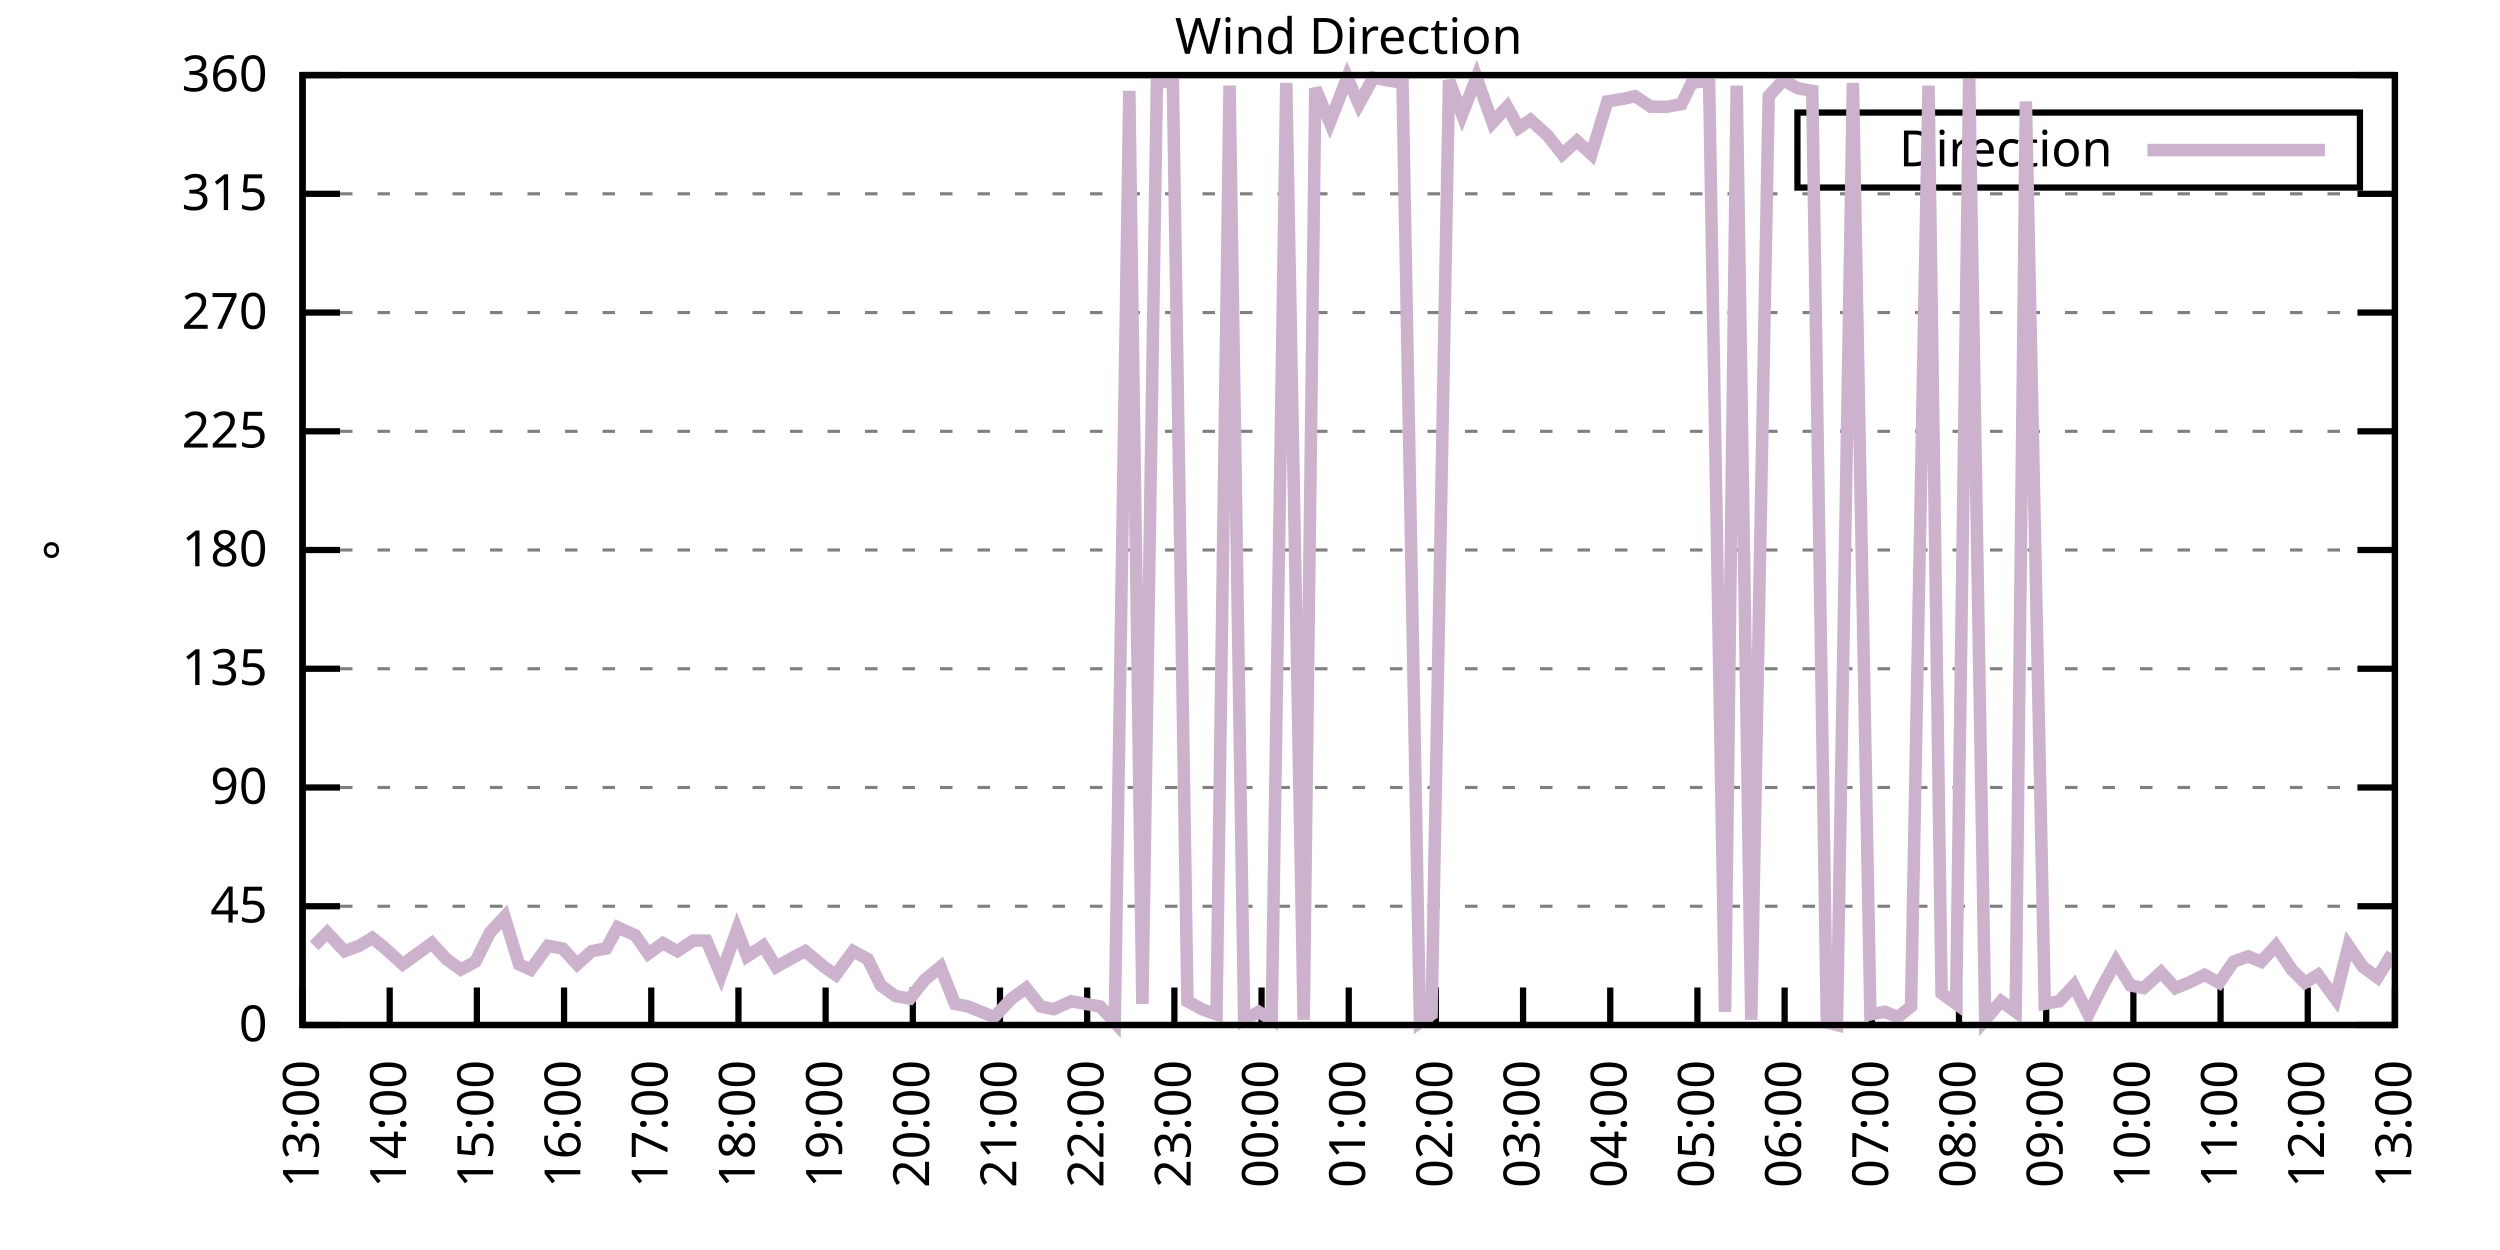
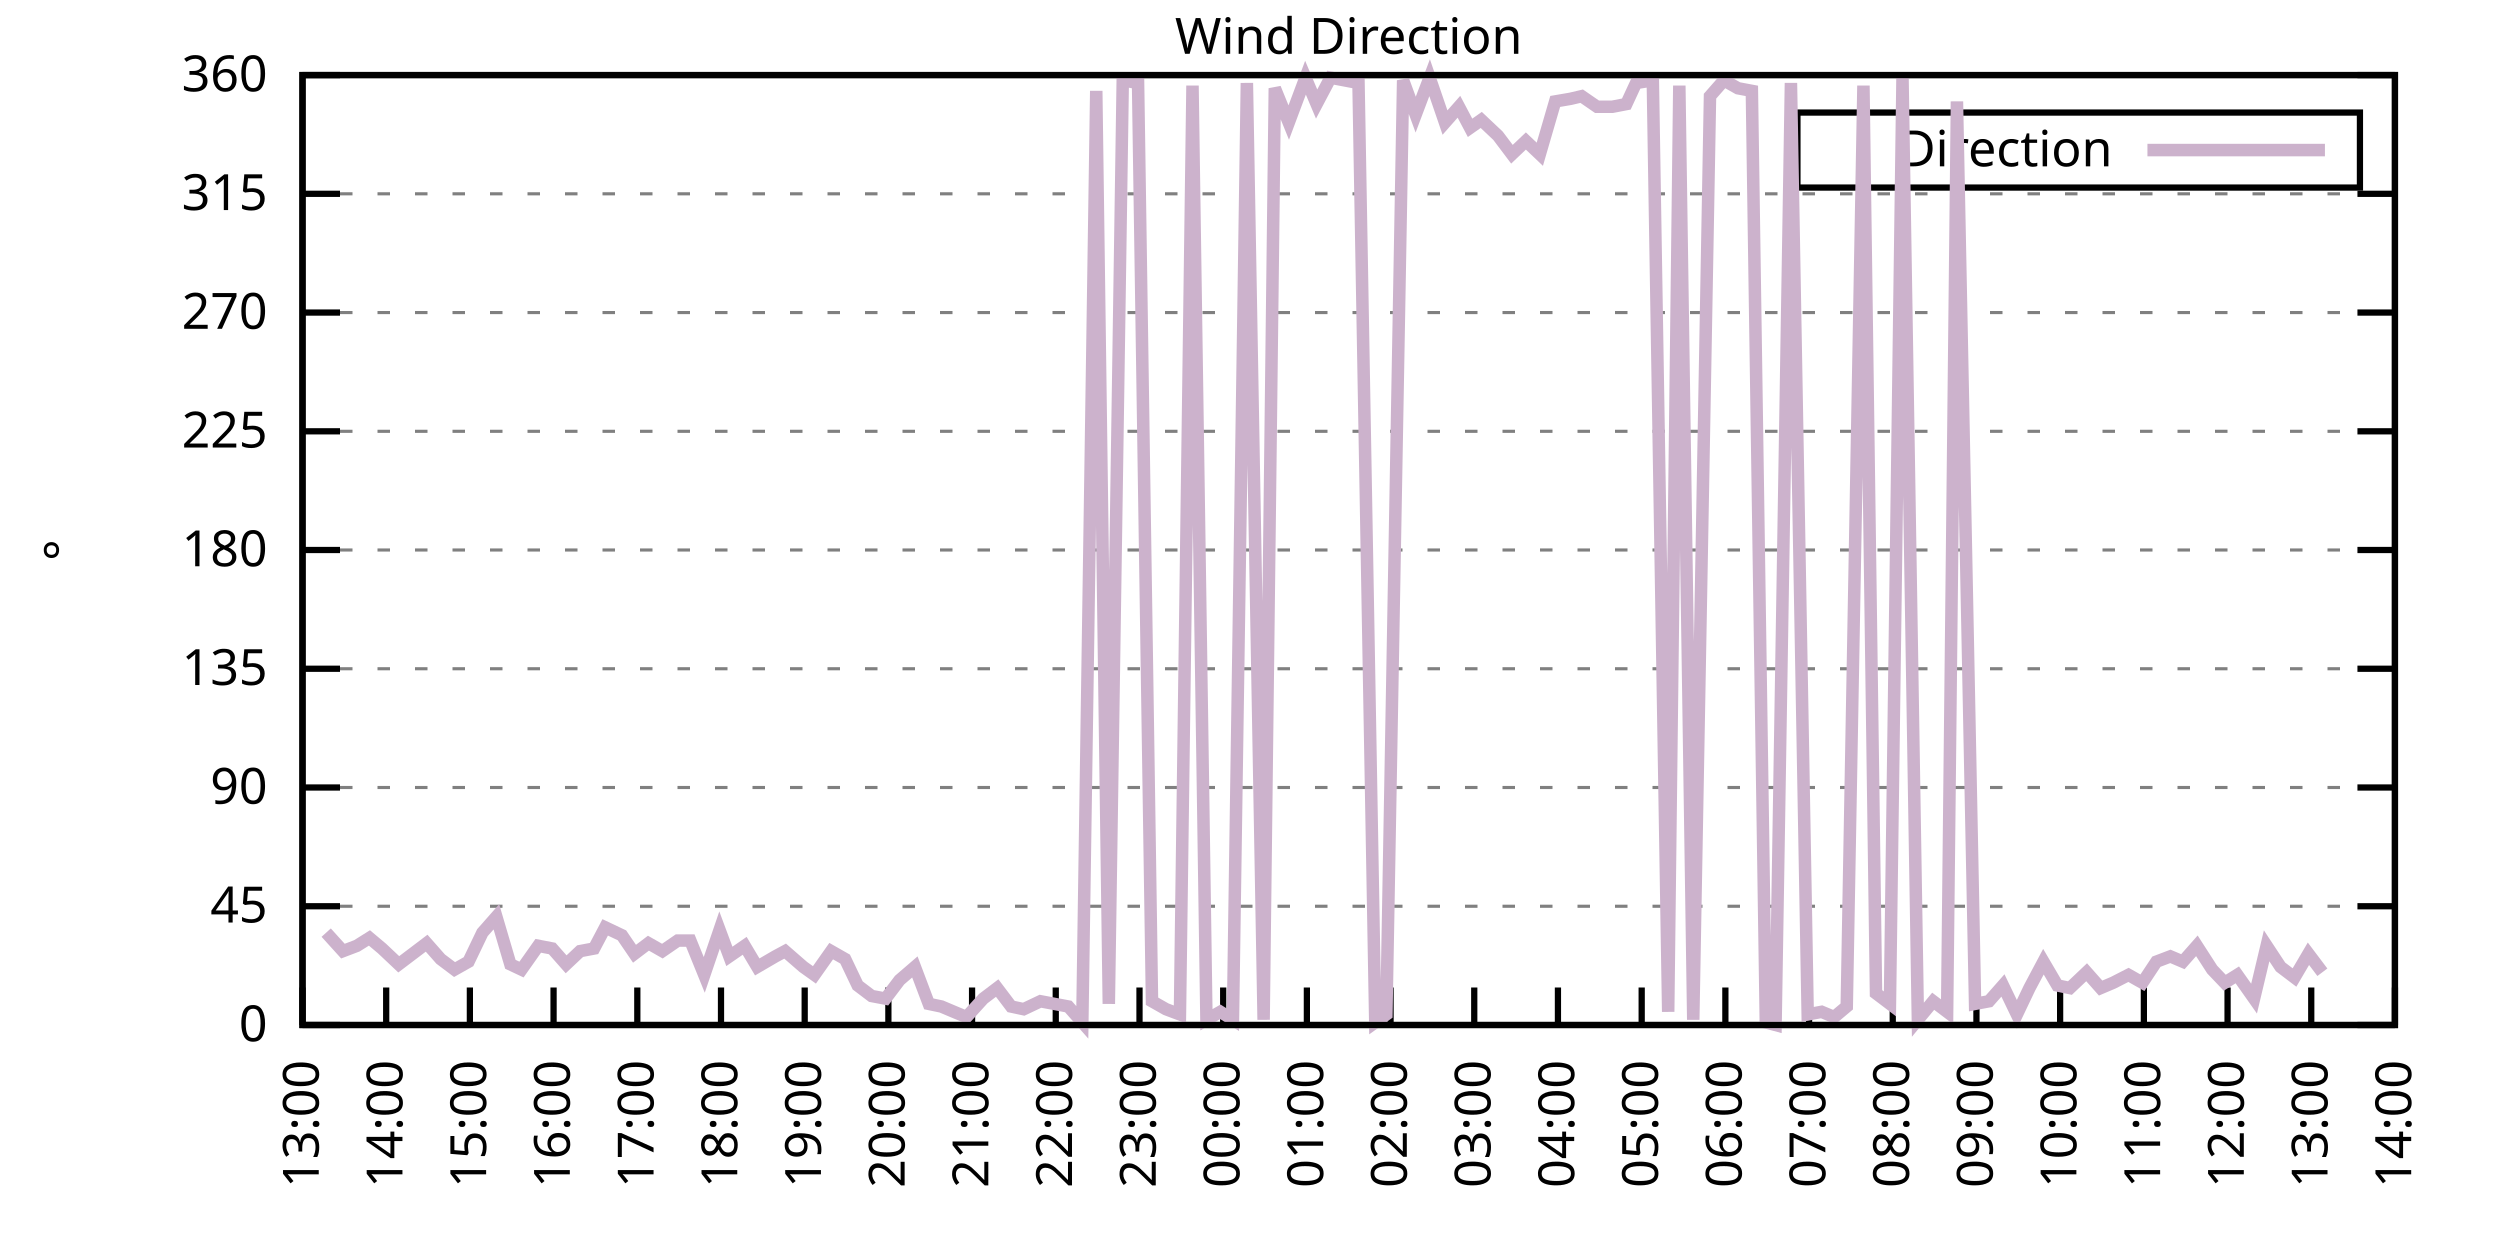
<svg xmlns="http://www.w3.org/2000/svg" xmlns:xlink="http://www.w3.org/1999/xlink" width="400" height="200" viewBox="0 0 400 200">
  <g id="gnuplot_canvas">
    <rect x="0" y="0" width="400" height="200" fill="none" />
    <defs>
      <circle id="gpDot" r="0.5" stroke-width="0.5" stroke="currentColor" />
      <path id="gpPt0" stroke-width="0.333" stroke="currentColor" d="M-1,0 h2 M0,-1 v2" />
      <path id="gpPt1" stroke-width="0.333" stroke="currentColor" d="M-1,-1 L1,1 M1,-1 L-1,1" />
      <path id="gpPt2" stroke-width="0.333" stroke="currentColor" d="M-1,0 L1,0 M0,-1 L0,1 M-1,-1 L1,1 M-1,1 L1,-1" />
      <rect id="gpPt3" stroke-width="0.333" stroke="currentColor" x="-1" y="-1" width="2" height="2" />
      <rect id="gpPt4" stroke-width="0.333" stroke="currentColor" fill="currentColor" x="-1" y="-1" width="2" height="2" />
      <circle id="gpPt5" stroke-width="0.333" stroke="currentColor" cx="0" cy="0" r="1" />
      <use xlink:href="#gpPt5" id="gpPt6" fill="currentColor" stroke="none" />
      <path id="gpPt7" stroke-width="0.333" stroke="currentColor" d="M0,-1.33 L-1.33,0.67 L1.33,0.67 z" />
      <use xlink:href="#gpPt7" id="gpPt8" fill="currentColor" stroke="none" />
      <use xlink:href="#gpPt7" id="gpPt9" stroke="currentColor" transform="rotate(180)" />
      <use xlink:href="#gpPt9" id="gpPt10" fill="currentColor" stroke="none" />
      <use xlink:href="#gpPt3" id="gpPt11" stroke="currentColor" transform="rotate(45)" />
      <use xlink:href="#gpPt11" id="gpPt12" fill="currentColor" stroke="none" />
      <path id="gpPt13" stroke-width="0.333" stroke="currentColor" d="M0,1.330 L1.265,0.411 L0.782,-1.067 L-0.782,-1.076 L-1.265,0.411 z" />
      <use xlink:href="#gpPt13" id="gpPt14" fill="currentColor" stroke="none" />
      <filter id="textbox" filterUnits="objectBoundingBox" x="0" y="0" height="1" width="1">
        <feFlood flood-color="white" flood-opacity="1" result="bgnd" />
        <feComposite in="SourceGraphic" in2="bgnd" operator="atop" />
      </filter>
      <filter id="greybox" filterUnits="objectBoundingBox" x="0" y="0" height="1" width="1">
        <feFlood flood-color="lightgrey" flood-opacity="1" result="grey" />
        <feComposite in="SourceGraphic" in2="grey" operator="atop" />
      </filter>
    </defs>
    <g fill="none" color="white" stroke="currentColor" stroke-width="1.00" stroke-linecap="butt" stroke-linejoin="miter">
</g>
    <g fill="none" color="black" stroke="currentColor" stroke-width="1.00" stroke-linecap="butt" stroke-linejoin="miter">
      <g stroke="none" shape-rendering="crispEdges">
        <polygon fill="rgb(255, 255, 255)" points="48.40,164.00 383.18,164.00 383.18,12.02 48.40,12.02 " />
      </g>
    </g>
    <g fill="none" color="black" stroke="currentColor" stroke-width="1.00" stroke-linecap="butt" stroke-linejoin="miter">
</g>
    <g fill="none" color="black" stroke="black" stroke-width="0.50" stroke-linecap="butt" stroke-linejoin="miter">
</g>
    <g fill="none" color="gray" stroke="currentColor" stroke-width="0.50" stroke-linecap="butt" stroke-linejoin="miter">
      <path stroke="gray" stroke-dasharray="2,4" class="gridline" d="M48.40,164.00 L383.19,164.00  " />
    </g>
    <g fill="none" color="gray" stroke="gray" stroke-width="1.00" stroke-linecap="butt" stroke-linejoin="miter">
</g>
    <g fill="none" color="black" stroke="currentColor" stroke-width="1.00" stroke-linecap="butt" stroke-linejoin="miter">
      <path stroke="black" d="M48.40,164.00 L54.40,164.00 M383.19,164.00 L377.19,164.00  " />
      <g transform="translate(42.80,166.60)" stroke="none" fill="black" font-family="Sans" font-size="8.00" text-anchor="end">
        <text>
          <tspan font-family="Sans"> 0</tspan>
        </text>
      </g>
    </g>
    <g fill="none" color="black" stroke="currentColor" stroke-width="1.00" stroke-linecap="butt" stroke-linejoin="miter">
</g>
    <g fill="none" color="black" stroke="black" stroke-width="0.50" stroke-linecap="butt" stroke-linejoin="miter">
</g>
    <g fill="none" color="gray" stroke="currentColor" stroke-width="0.50" stroke-linecap="butt" stroke-linejoin="miter">
      <path stroke="gray" stroke-dasharray="2,4" class="gridline" d="M48.40,145.00 L383.19,145.00  " />
    </g>
    <g fill="none" color="gray" stroke="gray" stroke-width="1.00" stroke-linecap="butt" stroke-linejoin="miter">
</g>
    <g fill="none" color="black" stroke="currentColor" stroke-width="1.00" stroke-linecap="butt" stroke-linejoin="miter">
      <path stroke="black" d="M48.40,145.00 L54.40,145.00 M383.19,145.00 L377.19,145.00  " />
      <g transform="translate(42.80,147.60)" stroke="none" fill="black" font-family="Sans" font-size="8.00" text-anchor="end">
        <text>
          <tspan font-family="Sans"> 45</tspan>
        </text>
      </g>
    </g>
    <g fill="none" color="black" stroke="currentColor" stroke-width="1.00" stroke-linecap="butt" stroke-linejoin="miter">
</g>
    <g fill="none" color="black" stroke="black" stroke-width="0.50" stroke-linecap="butt" stroke-linejoin="miter">
</g>
    <g fill="none" color="gray" stroke="currentColor" stroke-width="0.50" stroke-linecap="butt" stroke-linejoin="miter">
      <path stroke="gray" stroke-dasharray="2,4" class="gridline" d="M48.40,126.00 L383.19,126.00  " />
    </g>
    <g fill="none" color="gray" stroke="gray" stroke-width="1.00" stroke-linecap="butt" stroke-linejoin="miter">
</g>
    <g fill="none" color="black" stroke="currentColor" stroke-width="1.00" stroke-linecap="butt" stroke-linejoin="miter">
      <path stroke="black" d="M48.40,126.00 L54.40,126.00 M383.19,126.00 L377.19,126.00  " />
      <g transform="translate(42.80,128.60)" stroke="none" fill="black" font-family="Sans" font-size="8.00" text-anchor="end">
        <text>
          <tspan font-family="Sans"> 90</tspan>
        </text>
      </g>
    </g>
    <g fill="none" color="black" stroke="currentColor" stroke-width="1.00" stroke-linecap="butt" stroke-linejoin="miter">
</g>
    <g fill="none" color="black" stroke="black" stroke-width="0.50" stroke-linecap="butt" stroke-linejoin="miter">
</g>
    <g fill="none" color="gray" stroke="currentColor" stroke-width="0.50" stroke-linecap="butt" stroke-linejoin="miter">
      <path stroke="gray" stroke-dasharray="2,4" class="gridline" d="M48.40,107.00 L383.19,107.00  " />
    </g>
    <g fill="none" color="gray" stroke="gray" stroke-width="1.00" stroke-linecap="butt" stroke-linejoin="miter">
</g>
    <g fill="none" color="black" stroke="currentColor" stroke-width="1.00" stroke-linecap="butt" stroke-linejoin="miter">
      <path stroke="black" d="M48.40,107.00 L54.40,107.00 M383.19,107.00 L377.19,107.00  " />
      <g transform="translate(42.80,109.60)" stroke="none" fill="black" font-family="Sans" font-size="8.00" text-anchor="end">
        <text>
          <tspan font-family="Sans"> 135</tspan>
        </text>
      </g>
    </g>
    <g fill="none" color="black" stroke="currentColor" stroke-width="1.00" stroke-linecap="butt" stroke-linejoin="miter">
</g>
    <g fill="none" color="black" stroke="black" stroke-width="0.50" stroke-linecap="butt" stroke-linejoin="miter">
</g>
    <g fill="none" color="gray" stroke="currentColor" stroke-width="0.50" stroke-linecap="butt" stroke-linejoin="miter">
      <path stroke="gray" stroke-dasharray="2,4" class="gridline" d="M48.40,88.00 L383.19,88.00  " />
    </g>
    <g fill="none" color="gray" stroke="gray" stroke-width="1.00" stroke-linecap="butt" stroke-linejoin="miter">
</g>
    <g fill="none" color="black" stroke="currentColor" stroke-width="1.00" stroke-linecap="butt" stroke-linejoin="miter">
      <path stroke="black" d="M48.40,88.00 L54.40,88.00 M383.19,88.00 L377.19,88.00  " />
      <g transform="translate(42.80,90.60)" stroke="none" fill="black" font-family="Sans" font-size="8.00" text-anchor="end">
        <text>
          <tspan font-family="Sans"> 180</tspan>
        </text>
      </g>
    </g>
    <g fill="none" color="black" stroke="currentColor" stroke-width="1.00" stroke-linecap="butt" stroke-linejoin="miter">
</g>
    <g fill="none" color="black" stroke="black" stroke-width="0.50" stroke-linecap="butt" stroke-linejoin="miter">
</g>
    <g fill="none" color="gray" stroke="currentColor" stroke-width="0.50" stroke-linecap="butt" stroke-linejoin="miter">
      <path stroke="gray" stroke-dasharray="2,4" class="gridline" d="M48.40,69.01 L383.19,69.01  " />
    </g>
    <g fill="none" color="gray" stroke="gray" stroke-width="1.00" stroke-linecap="butt" stroke-linejoin="miter">
</g>
    <g fill="none" color="black" stroke="currentColor" stroke-width="1.00" stroke-linecap="butt" stroke-linejoin="miter">
      <path stroke="black" d="M48.40,69.01 L54.40,69.01 M383.19,69.01 L377.19,69.01  " />
      <g transform="translate(42.80,71.61)" stroke="none" fill="black" font-family="Sans" font-size="8.00" text-anchor="end">
        <text>
          <tspan font-family="Sans"> 225</tspan>
        </text>
      </g>
    </g>
    <g fill="none" color="black" stroke="currentColor" stroke-width="1.00" stroke-linecap="butt" stroke-linejoin="miter">
</g>
    <g fill="none" color="black" stroke="black" stroke-width="0.50" stroke-linecap="butt" stroke-linejoin="miter">
</g>
    <g fill="none" color="gray" stroke="currentColor" stroke-width="0.50" stroke-linecap="butt" stroke-linejoin="miter">
      <path stroke="gray" stroke-dasharray="2,4" class="gridline" d="M48.40,50.01 L383.19,50.01  " />
    </g>
    <g fill="none" color="gray" stroke="gray" stroke-width="1.00" stroke-linecap="butt" stroke-linejoin="miter">
</g>
    <g fill="none" color="black" stroke="currentColor" stroke-width="1.00" stroke-linecap="butt" stroke-linejoin="miter">
      <path stroke="black" d="M48.40,50.01 L54.40,50.01 M383.19,50.01 L377.19,50.01  " />
      <g transform="translate(42.80,52.61)" stroke="none" fill="black" font-family="Sans" font-size="8.00" text-anchor="end">
        <text>
          <tspan font-family="Sans"> 270</tspan>
        </text>
      </g>
    </g>
    <g fill="none" color="black" stroke="currentColor" stroke-width="1.00" stroke-linecap="butt" stroke-linejoin="miter">
</g>
    <g fill="none" color="black" stroke="black" stroke-width="0.50" stroke-linecap="butt" stroke-linejoin="miter">
</g>
    <g fill="none" color="gray" stroke="currentColor" stroke-width="0.50" stroke-linecap="butt" stroke-linejoin="miter">
      <path stroke="gray" stroke-dasharray="2,4" class="gridline" d="M48.40,31.01 L383.19,31.01  " />
    </g>
    <g fill="none" color="gray" stroke="gray" stroke-width="1.00" stroke-linecap="butt" stroke-linejoin="miter">
</g>
    <g fill="none" color="black" stroke="currentColor" stroke-width="1.00" stroke-linecap="butt" stroke-linejoin="miter">
      <path stroke="black" d="M48.40,31.01 L54.40,31.01 M383.19,31.01 L377.19,31.01  " />
      <g transform="translate(42.80,33.61)" stroke="none" fill="black" font-family="Sans" font-size="8.00" text-anchor="end">
        <text>
          <tspan font-family="Sans"> 315</tspan>
        </text>
      </g>
    </g>
    <g fill="none" color="black" stroke="currentColor" stroke-width="1.00" stroke-linecap="butt" stroke-linejoin="miter">
</g>
    <g fill="none" color="black" stroke="black" stroke-width="0.50" stroke-linecap="butt" stroke-linejoin="miter">
</g>
    <g fill="none" color="gray" stroke="currentColor" stroke-width="0.50" stroke-linecap="butt" stroke-linejoin="miter">
      <path stroke="gray" stroke-dasharray="2,4" class="gridline" d="M48.40,12.01 L383.19,12.01  " />
    </g>
    <g fill="none" color="gray" stroke="gray" stroke-width="1.00" stroke-linecap="butt" stroke-linejoin="miter">
</g>
    <g fill="none" color="black" stroke="currentColor" stroke-width="1.00" stroke-linecap="butt" stroke-linejoin="miter">
      <path stroke="black" d="M48.40,12.01 L54.40,12.01 M383.19,12.01 L377.19,12.01  " />
      <g transform="translate(42.80,14.61)" stroke="none" fill="black" font-family="Sans" font-size="8.00" text-anchor="end">
        <text>
          <tspan font-family="Sans"> 360</tspan>
        </text>
      </g>
    </g>
    <g fill="none" color="black" stroke="currentColor" stroke-width="1.00" stroke-linecap="butt" stroke-linejoin="miter">
      <path stroke="black" d="M48.40,164.00 L48.40,158.00  " />
      <g transform="translate(51.00,169.60) rotate(270.00)" stroke="none" fill="black" font-family="Sans" font-size="8.00" text-anchor="end">
        <text>
          <tspan font-family="Sans">13:00</tspan>
        </text>
      </g>
    </g>
    <g fill="none" color="black" stroke="currentColor" stroke-width="1.00" stroke-linecap="butt" stroke-linejoin="miter">
-       <path stroke="black" d="M62.35,164.00 L62.35,158.00  " />
-       <g transform="translate(64.95,169.60) rotate(270.00)" stroke="none" fill="black" font-family="Sans" font-size="8.00" text-anchor="end">
+       <path stroke="black" d="M61.79,164.00 L61.79,158.00  " />
+       <g transform="translate(64.39,169.60) rotate(270.00)" stroke="none" fill="black" font-family="Sans" font-size="8.00" text-anchor="end">
        <text>
          <tspan font-family="Sans">14:00</tspan>
        </text>
      </g>
    </g>
    <g fill="none" color="black" stroke="currentColor" stroke-width="1.00" stroke-linecap="butt" stroke-linejoin="miter">
-       <path stroke="black" d="M76.30,164.00 L76.30,158.00  " />
-       <g transform="translate(78.90,169.60) rotate(270.00)" stroke="none" fill="black" font-family="Sans" font-size="8.00" text-anchor="end">
+       <path stroke="black" d="M75.18,164.00 L75.18,158.00  " />
+       <g transform="translate(77.78,169.60) rotate(270.00)" stroke="none" fill="black" font-family="Sans" font-size="8.00" text-anchor="end">
        <text>
          <tspan font-family="Sans">15:00</tspan>
        </text>
      </g>
    </g>
    <g fill="none" color="black" stroke="currentColor" stroke-width="1.00" stroke-linecap="butt" stroke-linejoin="miter">
-       <path stroke="black" d="M90.25,164.00 L90.25,158.00  " />
-       <g transform="translate(92.85,169.60) rotate(270.00)" stroke="none" fill="black" font-family="Sans" font-size="8.00" text-anchor="end">
+       <path stroke="black" d="M88.57,164.00 L88.57,158.00  " />
+       <g transform="translate(91.17,169.60) rotate(270.00)" stroke="none" fill="black" font-family="Sans" font-size="8.00" text-anchor="end">
        <text>
          <tspan font-family="Sans">16:00</tspan>
        </text>
      </g>
    </g>
    <g fill="none" color="black" stroke="currentColor" stroke-width="1.00" stroke-linecap="butt" stroke-linejoin="miter">
-       <path stroke="black" d="M104.20,164.00 L104.20,158.00  " />
-       <g transform="translate(106.80,169.60) rotate(270.00)" stroke="none" fill="black" font-family="Sans" font-size="8.00" text-anchor="end">
+       <path stroke="black" d="M101.97,164.00 L101.97,158.00  " />
+       <g transform="translate(104.57,169.60) rotate(270.00)" stroke="none" fill="black" font-family="Sans" font-size="8.00" text-anchor="end">
        <text>
          <tspan font-family="Sans">17:00</tspan>
        </text>
      </g>
    </g>
    <g fill="none" color="black" stroke="currentColor" stroke-width="1.00" stroke-linecap="butt" stroke-linejoin="miter">
-       <path stroke="black" d="M118.15,164.00 L118.15,158.00  " />
-       <g transform="translate(120.75,169.60) rotate(270.00)" stroke="none" fill="black" font-family="Sans" font-size="8.00" text-anchor="end">
+       <path stroke="black" d="M115.36,164.00 L115.36,158.00  " />
+       <g transform="translate(117.96,169.60) rotate(270.00)" stroke="none" fill="black" font-family="Sans" font-size="8.00" text-anchor="end">
        <text>
          <tspan font-family="Sans">18:00</tspan>
        </text>
      </g>
    </g>
    <g fill="none" color="black" stroke="currentColor" stroke-width="1.00" stroke-linecap="butt" stroke-linejoin="miter">
-       <path stroke="black" d="M132.10,164.00 L132.10,158.00  " />
-       <g transform="translate(134.70,169.60) rotate(270.00)" stroke="none" fill="black" font-family="Sans" font-size="8.00" text-anchor="end">
+       <path stroke="black" d="M128.75,164.00 L128.75,158.00  " />
+       <g transform="translate(131.35,169.60) rotate(270.00)" stroke="none" fill="black" font-family="Sans" font-size="8.00" text-anchor="end">
        <text>
          <tspan font-family="Sans">19:00</tspan>
        </text>
      </g>
    </g>
    <g fill="none" color="black" stroke="currentColor" stroke-width="1.00" stroke-linecap="butt" stroke-linejoin="miter">
-       <path stroke="black" d="M146.05,164.00 L146.05,158.00  " />
-       <g transform="translate(148.65,169.60) rotate(270.00)" stroke="none" fill="black" font-family="Sans" font-size="8.00" text-anchor="end">
+       <path stroke="black" d="M142.14,164.00 L142.14,158.00  " />
+       <g transform="translate(144.74,169.60) rotate(270.00)" stroke="none" fill="black" font-family="Sans" font-size="8.00" text-anchor="end">
        <text>
          <tspan font-family="Sans">20:00</tspan>
        </text>
      </g>
    </g>
    <g fill="none" color="black" stroke="currentColor" stroke-width="1.00" stroke-linecap="butt" stroke-linejoin="miter">
-       <path stroke="black" d="M160.00,164.00 L160.00,158.00  " />
-       <g transform="translate(162.60,169.60) rotate(270.00)" stroke="none" fill="black" font-family="Sans" font-size="8.00" text-anchor="end">
+       <path stroke="black" d="M155.53,164.00 L155.53,158.00  " />
+       <g transform="translate(158.13,169.60) rotate(270.00)" stroke="none" fill="black" font-family="Sans" font-size="8.00" text-anchor="end">
        <text>
          <tspan font-family="Sans">21:00</tspan>
        </text>
      </g>
    </g>
    <g fill="none" color="black" stroke="currentColor" stroke-width="1.00" stroke-linecap="butt" stroke-linejoin="miter">
-       <path stroke="black" d="M173.95,164.00 L173.95,158.00  " />
-       <g transform="translate(176.55,169.60) rotate(270.00)" stroke="none" fill="black" font-family="Sans" font-size="8.00" text-anchor="end">
+       <path stroke="black" d="M168.92,164.00 L168.92,158.00  " />
+       <g transform="translate(171.52,169.60) rotate(270.00)" stroke="none" fill="black" font-family="Sans" font-size="8.00" text-anchor="end">
        <text>
          <tspan font-family="Sans">22:00</tspan>
        </text>
      </g>
    </g>
    <g fill="none" color="black" stroke="currentColor" stroke-width="1.00" stroke-linecap="butt" stroke-linejoin="miter">
-       <path stroke="black" d="M187.90,164.00 L187.90,158.00  " />
-       <g transform="translate(190.50,169.60) rotate(270.00)" stroke="none" fill="black" font-family="Sans" font-size="8.00" text-anchor="end">
+       <path stroke="black" d="M182.32,164.00 L182.32,158.00  " />
+       <g transform="translate(184.92,169.60) rotate(270.00)" stroke="none" fill="black" font-family="Sans" font-size="8.00" text-anchor="end">
        <text>
          <tspan font-family="Sans">23:00</tspan>
        </text>
      </g>
    </g>
    <g fill="none" color="black" stroke="currentColor" stroke-width="1.00" stroke-linecap="butt" stroke-linejoin="miter">
-       <path stroke="black" d="M201.85,164.00 L201.85,158.00  " />
-       <g transform="translate(204.45,169.60) rotate(270.00)" stroke="none" fill="black" font-family="Sans" font-size="8.00" text-anchor="end">
+       <path stroke="black" d="M195.71,164.00 L195.71,158.00  " />
+       <g transform="translate(198.31,169.60) rotate(270.00)" stroke="none" fill="black" font-family="Sans" font-size="8.00" text-anchor="end">
        <text>
          <tspan font-family="Sans">00:00</tspan>
        </text>
      </g>
    </g>
    <g fill="none" color="black" stroke="currentColor" stroke-width="1.00" stroke-linecap="butt" stroke-linejoin="miter">
-       <path stroke="black" d="M215.80,164.00 L215.80,158.00  " />
-       <g transform="translate(218.40,169.60) rotate(270.00)" stroke="none" fill="black" font-family="Sans" font-size="8.00" text-anchor="end">
+       <path stroke="black" d="M209.10,164.00 L209.10,158.00  " />
+       <g transform="translate(211.70,169.60) rotate(270.00)" stroke="none" fill="black" font-family="Sans" font-size="8.00" text-anchor="end">
        <text>
          <tspan font-family="Sans">01:00</tspan>
        </text>
      </g>
    </g>
    <g fill="none" color="black" stroke="currentColor" stroke-width="1.00" stroke-linecap="butt" stroke-linejoin="miter">
-       <path stroke="black" d="M229.74,164.00 L229.74,158.00  " />
-       <g transform="translate(232.34,169.60) rotate(270.00)" stroke="none" fill="black" font-family="Sans" font-size="8.00" text-anchor="end">
+       <path stroke="black" d="M222.49,164.00 L222.49,158.00  " />
+       <g transform="translate(225.09,169.60) rotate(270.00)" stroke="none" fill="black" font-family="Sans" font-size="8.00" text-anchor="end">
        <text>
          <tspan font-family="Sans">02:00</tspan>
        </text>
      </g>
    </g>
    <g fill="none" color="black" stroke="currentColor" stroke-width="1.00" stroke-linecap="butt" stroke-linejoin="miter">
-       <path stroke="black" d="M243.69,164.00 L243.69,158.00  " />
-       <g transform="translate(246.29,169.60) rotate(270.00)" stroke="none" fill="black" font-family="Sans" font-size="8.00" text-anchor="end">
+       <path stroke="black" d="M235.88,164.00 L235.88,158.00  " />
+       <g transform="translate(238.48,169.60) rotate(270.00)" stroke="none" fill="black" font-family="Sans" font-size="8.00" text-anchor="end">
        <text>
          <tspan font-family="Sans">03:00</tspan>
        </text>
      </g>
    </g>
    <g fill="none" color="black" stroke="currentColor" stroke-width="1.00" stroke-linecap="butt" stroke-linejoin="miter">
-       <path stroke="black" d="M257.64,164.00 L257.64,158.00  " />
-       <g transform="translate(260.24,169.60) rotate(270.00)" stroke="none" fill="black" font-family="Sans" font-size="8.00" text-anchor="end">
+       <path stroke="black" d="M249.27,164.00 L249.27,158.00  " />
+       <g transform="translate(251.87,169.60) rotate(270.00)" stroke="none" fill="black" font-family="Sans" font-size="8.00" text-anchor="end">
        <text>
          <tspan font-family="Sans">04:00</tspan>
        </text>
      </g>
    </g>
    <g fill="none" color="black" stroke="currentColor" stroke-width="1.00" stroke-linecap="butt" stroke-linejoin="miter">
-       <path stroke="black" d="M271.59,164.00 L271.59,158.00  " />
-       <g transform="translate(274.19,169.60) rotate(270.00)" stroke="none" fill="black" font-family="Sans" font-size="8.00" text-anchor="end">
+       <path stroke="black" d="M262.67,164.00 L262.67,158.00  " />
+       <g transform="translate(265.27,169.60) rotate(270.00)" stroke="none" fill="black" font-family="Sans" font-size="8.00" text-anchor="end">
        <text>
          <tspan font-family="Sans">05:00</tspan>
        </text>
      </g>
    </g>
    <g fill="none" color="black" stroke="currentColor" stroke-width="1.00" stroke-linecap="butt" stroke-linejoin="miter">
-       <path stroke="black" d="M285.54,164.00 L285.54,158.00  " />
-       <g transform="translate(288.14,169.60) rotate(270.00)" stroke="none" fill="black" font-family="Sans" font-size="8.00" text-anchor="end">
+       <path stroke="black" d="M276.06,164.00 L276.06,158.00  " />
+       <g transform="translate(278.66,169.60) rotate(270.00)" stroke="none" fill="black" font-family="Sans" font-size="8.00" text-anchor="end">
        <text>
          <tspan font-family="Sans">06:00</tspan>
        </text>
      </g>
    </g>
    <g fill="none" color="black" stroke="currentColor" stroke-width="1.00" stroke-linecap="butt" stroke-linejoin="miter">
-       <path stroke="black" d="M299.49,164.00 L299.49,158.00  " />
-       <g transform="translate(302.09,169.60) rotate(270.00)" stroke="none" fill="black" font-family="Sans" font-size="8.00" text-anchor="end">
+       <path stroke="black" d="M289.45,164.00 L289.45,158.00  " />
+       <g transform="translate(292.05,169.60) rotate(270.00)" stroke="none" fill="black" font-family="Sans" font-size="8.00" text-anchor="end">
        <text>
          <tspan font-family="Sans">07:00</tspan>
        </text>
      </g>
    </g>
    <g fill="none" color="black" stroke="currentColor" stroke-width="1.00" stroke-linecap="butt" stroke-linejoin="miter">
-       <path stroke="black" d="M313.44,164.00 L313.44,158.00  " />
-       <g transform="translate(316.04,169.60) rotate(270.00)" stroke="none" fill="black" font-family="Sans" font-size="8.00" text-anchor="end">
+       <path stroke="black" d="M302.84,164.00 L302.84,158.00  " />
+       <g transform="translate(305.44,169.60) rotate(270.00)" stroke="none" fill="black" font-family="Sans" font-size="8.00" text-anchor="end">
        <text>
          <tspan font-family="Sans">08:00</tspan>
        </text>
      </g>
    </g>
    <g fill="none" color="black" stroke="currentColor" stroke-width="1.00" stroke-linecap="butt" stroke-linejoin="miter">
-       <path stroke="black" d="M327.39,164.00 L327.39,158.00  " />
-       <g transform="translate(329.99,169.60) rotate(270.00)" stroke="none" fill="black" font-family="Sans" font-size="8.00" text-anchor="end">
+       <path stroke="black" d="M316.23,164.00 L316.23,158.00  " />
+       <g transform="translate(318.83,169.60) rotate(270.00)" stroke="none" fill="black" font-family="Sans" font-size="8.00" text-anchor="end">
        <text>
          <tspan font-family="Sans">09:00</tspan>
        </text>
      </g>
    </g>
    <g fill="none" color="black" stroke="currentColor" stroke-width="1.00" stroke-linecap="butt" stroke-linejoin="miter">
-       <path stroke="black" d="M341.34,164.00 L341.34,158.00  " />
-       <g transform="translate(343.94,169.60) rotate(270.00)" stroke="none" fill="black" font-family="Sans" font-size="8.00" text-anchor="end">
+       <path stroke="black" d="M329.62,164.00 L329.62,158.00  " />
+       <g transform="translate(332.22,169.60) rotate(270.00)" stroke="none" fill="black" font-family="Sans" font-size="8.00" text-anchor="end">
        <text>
          <tspan font-family="Sans">10:00</tspan>
        </text>
      </g>
    </g>
    <g fill="none" color="black" stroke="currentColor" stroke-width="1.00" stroke-linecap="butt" stroke-linejoin="miter">
-       <path stroke="black" d="M355.29,164.00 L355.29,158.00  " />
-       <g transform="translate(357.89,169.60) rotate(270.00)" stroke="none" fill="black" font-family="Sans" font-size="8.00" text-anchor="end">
+       <path stroke="black" d="M343.02,164.00 L343.02,158.00  " />
+       <g transform="translate(345.62,169.60) rotate(270.00)" stroke="none" fill="black" font-family="Sans" font-size="8.00" text-anchor="end">
        <text>
          <tspan font-family="Sans">11:00</tspan>
        </text>
      </g>
    </g>
    <g fill="none" color="black" stroke="currentColor" stroke-width="1.00" stroke-linecap="butt" stroke-linejoin="miter">
-       <path stroke="black" d="M369.24,164.00 L369.24,158.00  " />
-       <g transform="translate(371.84,169.60) rotate(270.00)" stroke="none" fill="black" font-family="Sans" font-size="8.00" text-anchor="end">
+       <path stroke="black" d="M356.41,164.00 L356.41,158.00  " />
+       <g transform="translate(359.01,169.60) rotate(270.00)" stroke="none" fill="black" font-family="Sans" font-size="8.00" text-anchor="end">
        <text>
          <tspan font-family="Sans">12:00</tspan>
+         </text>
+       </g>
+     </g>
+     <g fill="none" color="black" stroke="currentColor" stroke-width="1.00" stroke-linecap="butt" stroke-linejoin="miter">
+       <path stroke="black" d="M369.80,164.00 L369.80,158.00  " />
+       <g transform="translate(372.40,169.60) rotate(270.00)" stroke="none" fill="black" font-family="Sans" font-size="8.00" text-anchor="end">
+         <text>
+           <tspan font-family="Sans">13:00</tspan>
        </text>
      </g>
    </g>
    <g fill="none" color="black" stroke="currentColor" stroke-width="1.00" stroke-linecap="butt" stroke-linejoin="miter">
      <path stroke="black" d="M383.19,164.00 L383.19,158.00  " />
      <g transform="translate(385.79,169.60) rotate(270.00)" stroke="none" fill="black" font-family="Sans" font-size="8.00" text-anchor="end">
        <text>
-           <tspan font-family="Sans">13:00</tspan>
+           <tspan font-family="Sans">14:00</tspan>
        </text>
      </g>
    </g>
    <g fill="none" color="black" stroke="currentColor" stroke-width="1.00" stroke-linecap="butt" stroke-linejoin="miter">
</g>
    <g fill="none" color="black" stroke="currentColor" stroke-width="1.00" stroke-linecap="butt" stroke-linejoin="miter">
      <path stroke="black" d="M48.40,12.01 L48.40,164.00 L383.19,164.00 L383.19,12.01 L48.40,12.01 Z  " />
    </g>
    <g fill="none" color="black" stroke="currentColor" stroke-width="1.00" stroke-linecap="butt" stroke-linejoin="miter">
</g>
    <g fill="none" color="black" stroke="currentColor" stroke-width="1.00" stroke-linecap="butt" stroke-linejoin="miter">
      <path stroke="black" d="M287.59,30.01 L287.59,18.01 L377.59,18.01 L377.59,30.01 L287.59,30.01 Z  " />
    </g>
    <g id="Wind_direction_plot_1">
      <g fill="none" color="white" stroke="black" stroke-width="2.00" stroke-linecap="butt" stroke-linejoin="miter">
</g>
      <g fill="none" color="black" stroke="currentColor" stroke-width="2.00" stroke-linecap="butt" stroke-linejoin="miter">
        <g transform="translate(337.99,26.61)" stroke="none" fill="black" font-family="Sans" font-size="8.00" text-anchor="end">
          <text>
            <tspan font-family="Sans">Direction</tspan>
          </text>
        </g>
      </g>
      <g fill="none" color="black" stroke="currentColor" stroke-width="2.00" stroke-linecap="butt" stroke-linejoin="miter">
-         <path stroke="rgb(204, 178, 204)" d="M343.59,24.01 L371.99,24.01 M50.26,151.33 L52.35,149.22 L55.14,152.18 L57.47,151.33 L59.56,150.07 L61.65,151.76   L64.44,154.29 L66.77,152.60 L69.09,150.91 L71.42,153.45 L73.74,155.13 L76.07,153.87 L78.39,149.22 L80.72,146.69   L83.04,154.29 L84.90,155.13 L87.69,151.33 L90.02,151.76 L92.34,154.29 L94.67,152.18 L96.99,151.76 L98.85,148.38   L101.64,149.65 L103.73,152.60 L106.06,150.91 L108.38,152.18 L110.94,150.49 L113.03,150.49 L115.36,155.98 L117.92,148.80   L119.54,153.02 L122.10,151.33 L124.19,154.71 L127.22,153.02 L128.84,152.18 L131.87,154.71 L133.72,155.98 L136.51,152.18   L138.84,153.45 L140.93,157.67 L143.26,159.36 L145.58,159.78 L147.91,156.82 L150.46,154.71 L152.79,160.62 L154.88,161.04   L156.97,161.89 L159.07,162.73 L161.86,159.78 L164.18,158.09 L166.51,161.04 L168.60,161.47 L171.39,160.20 L173.71,160.62   L176.04,161.04 L178.36,163.58 L180.69,14.54 L182.78,160.62 L185.11,12.85 L187.66,13.28 L189.99,160.20 L192.31,161.47   L194.64,162.31 L196.73,13.70 L199.06,163.16 L201.38,161.89 L203.47,163.16 L205.80,13.28 L208.59,163.16 L210.45,14.12   L212.77,19.61 L215.56,12.43 L217.42,16.65 L219.75,12.43 L224.40,13.28 L227.19,163.58 L229.05,162.31 L231.84,12.85   L233.93,18.34 L236.25,12.43 L238.81,19.61 L241.14,17.08 L243.00,20.45 L244.86,19.19 L247.65,21.72 L249.97,24.68   L252.30,22.56 L254.62,24.68 L257.18,16.23 L259.74,15.81 L261.60,15.39 L264.15,17.08 L266.71,17.08 L269.04,16.65   L270.66,13.28 L273.45,12.85 L276.01,161.89 L277.87,13.70 L280.20,163.16 L282.99,15.39 L285.31,12.85 L287.64,14.12   L289.96,14.54 L292.29,163.58 L293.91,164.00 L296.47,13.28 L299.26,162.31 L301.58,161.89 L303.68,162.73 L305.77,161.04   L308.56,13.70 L310.65,158.93 L312.98,160.62 L315.07,12.43 L317.63,163.16 L320.18,160.20 L322.51,161.89 L324.14,16.23   L327.16,160.62 L329.48,160.20 L331.81,157.67 L334.13,162.31 L336.23,158.09 L338.55,153.87 L340.88,157.67 L342.97,158.09   L345.76,155.56 L348.08,158.09 L350.18,157.24 L352.73,155.98 L355.06,157.24 L357.38,153.87 L359.71,153.02 L361.80,153.87   L364.13,151.33 L366.68,155.13 L368.78,157.24 L370.87,155.98 L373.66,159.78 L375.75,151.33 L378.08,154.71 L380.40,156.40   L382.73,152.60  " />
+         <path stroke="rgb(204, 178, 204)" d="M343.59,24.01 L371.99,24.01 M52.19,149.22 L54.87,152.18 L57.10,151.33 L59.11,150.07 L61.12,151.76 L63.80,154.29   L66.03,152.60 L68.26,150.91 L70.50,153.45 L72.73,155.13 L74.96,153.87 L77.19,149.22 L79.42,146.69 L81.66,154.29   L83.44,155.13 L86.12,151.33 L88.35,151.76 L90.58,154.29 L92.82,152.18 L95.05,151.76 L96.83,148.38 L99.51,149.65   L101.52,152.60 L103.75,150.91 L105.98,152.18 L108.44,150.49 L110.45,150.49 L112.68,155.98 L115.13,148.80 L116.70,153.02   L119.15,151.33 L121.16,154.71 L124.06,153.02 L125.62,152.18 L128.53,154.71 L130.31,155.98 L132.99,152.18 L135.22,153.45   L137.23,157.67 L139.46,159.36 L141.69,159.78 L143.93,156.82 L146.38,154.71 L148.61,160.62 L150.62,161.04 L152.63,161.89   L154.64,162.73 L157.32,159.78 L159.55,158.09 L161.78,161.04 L163.79,161.47 L166.47,160.20 L168.70,160.62 L170.93,161.04   L173.17,163.58 L175.40,14.54 L177.41,160.62 L179.64,12.85 L182.09,13.28 L184.32,160.20 L186.56,161.47 L188.79,162.31   L190.80,13.70 L193.03,163.16 L195.26,161.89 L197.27,163.16 L199.50,13.28 L202.18,163.16 L203.97,14.12 L206.20,19.61   L208.88,12.43 L210.66,16.65 L212.89,12.43 L217.36,13.28 L220.04,163.58 L221.82,162.31 L224.50,12.85 L226.51,18.34   L228.74,12.43 L231.20,19.61 L233.43,17.08 L235.21,20.45 L237.00,19.19 L239.68,21.72 L241.91,24.68 L244.14,22.56   L246.37,24.68 L248.83,16.23 L251.28,15.81 L253.07,15.39 L255.52,17.08 L257.98,17.08 L260.21,16.65 L261.77,13.28   L264.45,12.85 L266.91,161.89 L268.69,13.70 L270.92,163.16 L273.60,15.39 L275.83,12.85 L278.07,14.12 L280.30,14.54   L282.53,163.58 L284.09,164.00 L286.55,13.28 L289.23,162.31 L291.46,161.89 L293.47,162.73 L295.48,161.04 L298.15,13.70   L300.16,158.93 L302.39,160.62 L304.40,12.43 L306.86,163.16 L309.31,160.20 L311.54,161.89 L313.11,16.23 L316.01,160.62   L318.24,160.20 L320.47,157.67 L322.70,162.31 L324.71,158.09 L326.95,153.87 L329.18,157.67 L331.19,158.09 L333.86,155.56   L336.10,158.09 L338.10,157.24 L340.56,155.98 L342.79,157.24 L345.02,153.87 L347.26,153.02 L349.26,153.87 L351.50,151.33   L353.95,155.13 L355.96,157.24 L357.97,155.98 L360.65,159.78 L362.66,151.33 L364.89,154.71 L367.12,156.40 L369.35,152.60   L371.58,155.56  " />
      </g>
    </g>
    <g fill="none" color="black" stroke="currentColor" stroke-width="2.00" stroke-linecap="butt" stroke-linejoin="miter">
</g>
    <g fill="none" color="black" stroke="black" stroke-width="1.00" stroke-linecap="butt" stroke-linejoin="miter">
</g>
    <g fill="none" color="black" stroke="currentColor" stroke-width="1.00" stroke-linecap="butt" stroke-linejoin="miter">
      <path stroke="black" d="M48.40,12.01 L48.40,164.00 L383.19,164.00 L383.19,12.01 L48.40,12.01 Z  " />
      <g transform="translate(12.80,88.01) rotate(270.00)" stroke="none" fill="black" font-family="Sans" font-size="8.00" text-anchor="middle">
        <text>
          <tspan font-family="Sans">°</tspan>
        </text>
      </g>
    </g>
    <g fill="none" color="black" stroke="currentColor" stroke-width="1.00" stroke-linecap="butt" stroke-linejoin="miter">
</g>
    <g fill="none" color="black" stroke="currentColor" stroke-width="1.00" stroke-linecap="butt" stroke-linejoin="miter">
      <g transform="translate(215.79,8.61)" stroke="none" fill="black" font-family="Sans" font-size="8.00" text-anchor="middle">
        <text>
          <tspan font-family="Sans">Wind Direction</tspan>
        </text>
      </g>
    </g>
    <g fill="none" color="black" stroke="currentColor" stroke-width="1.00" stroke-linecap="butt" stroke-linejoin="miter">
</g>
  </g>
</svg>
